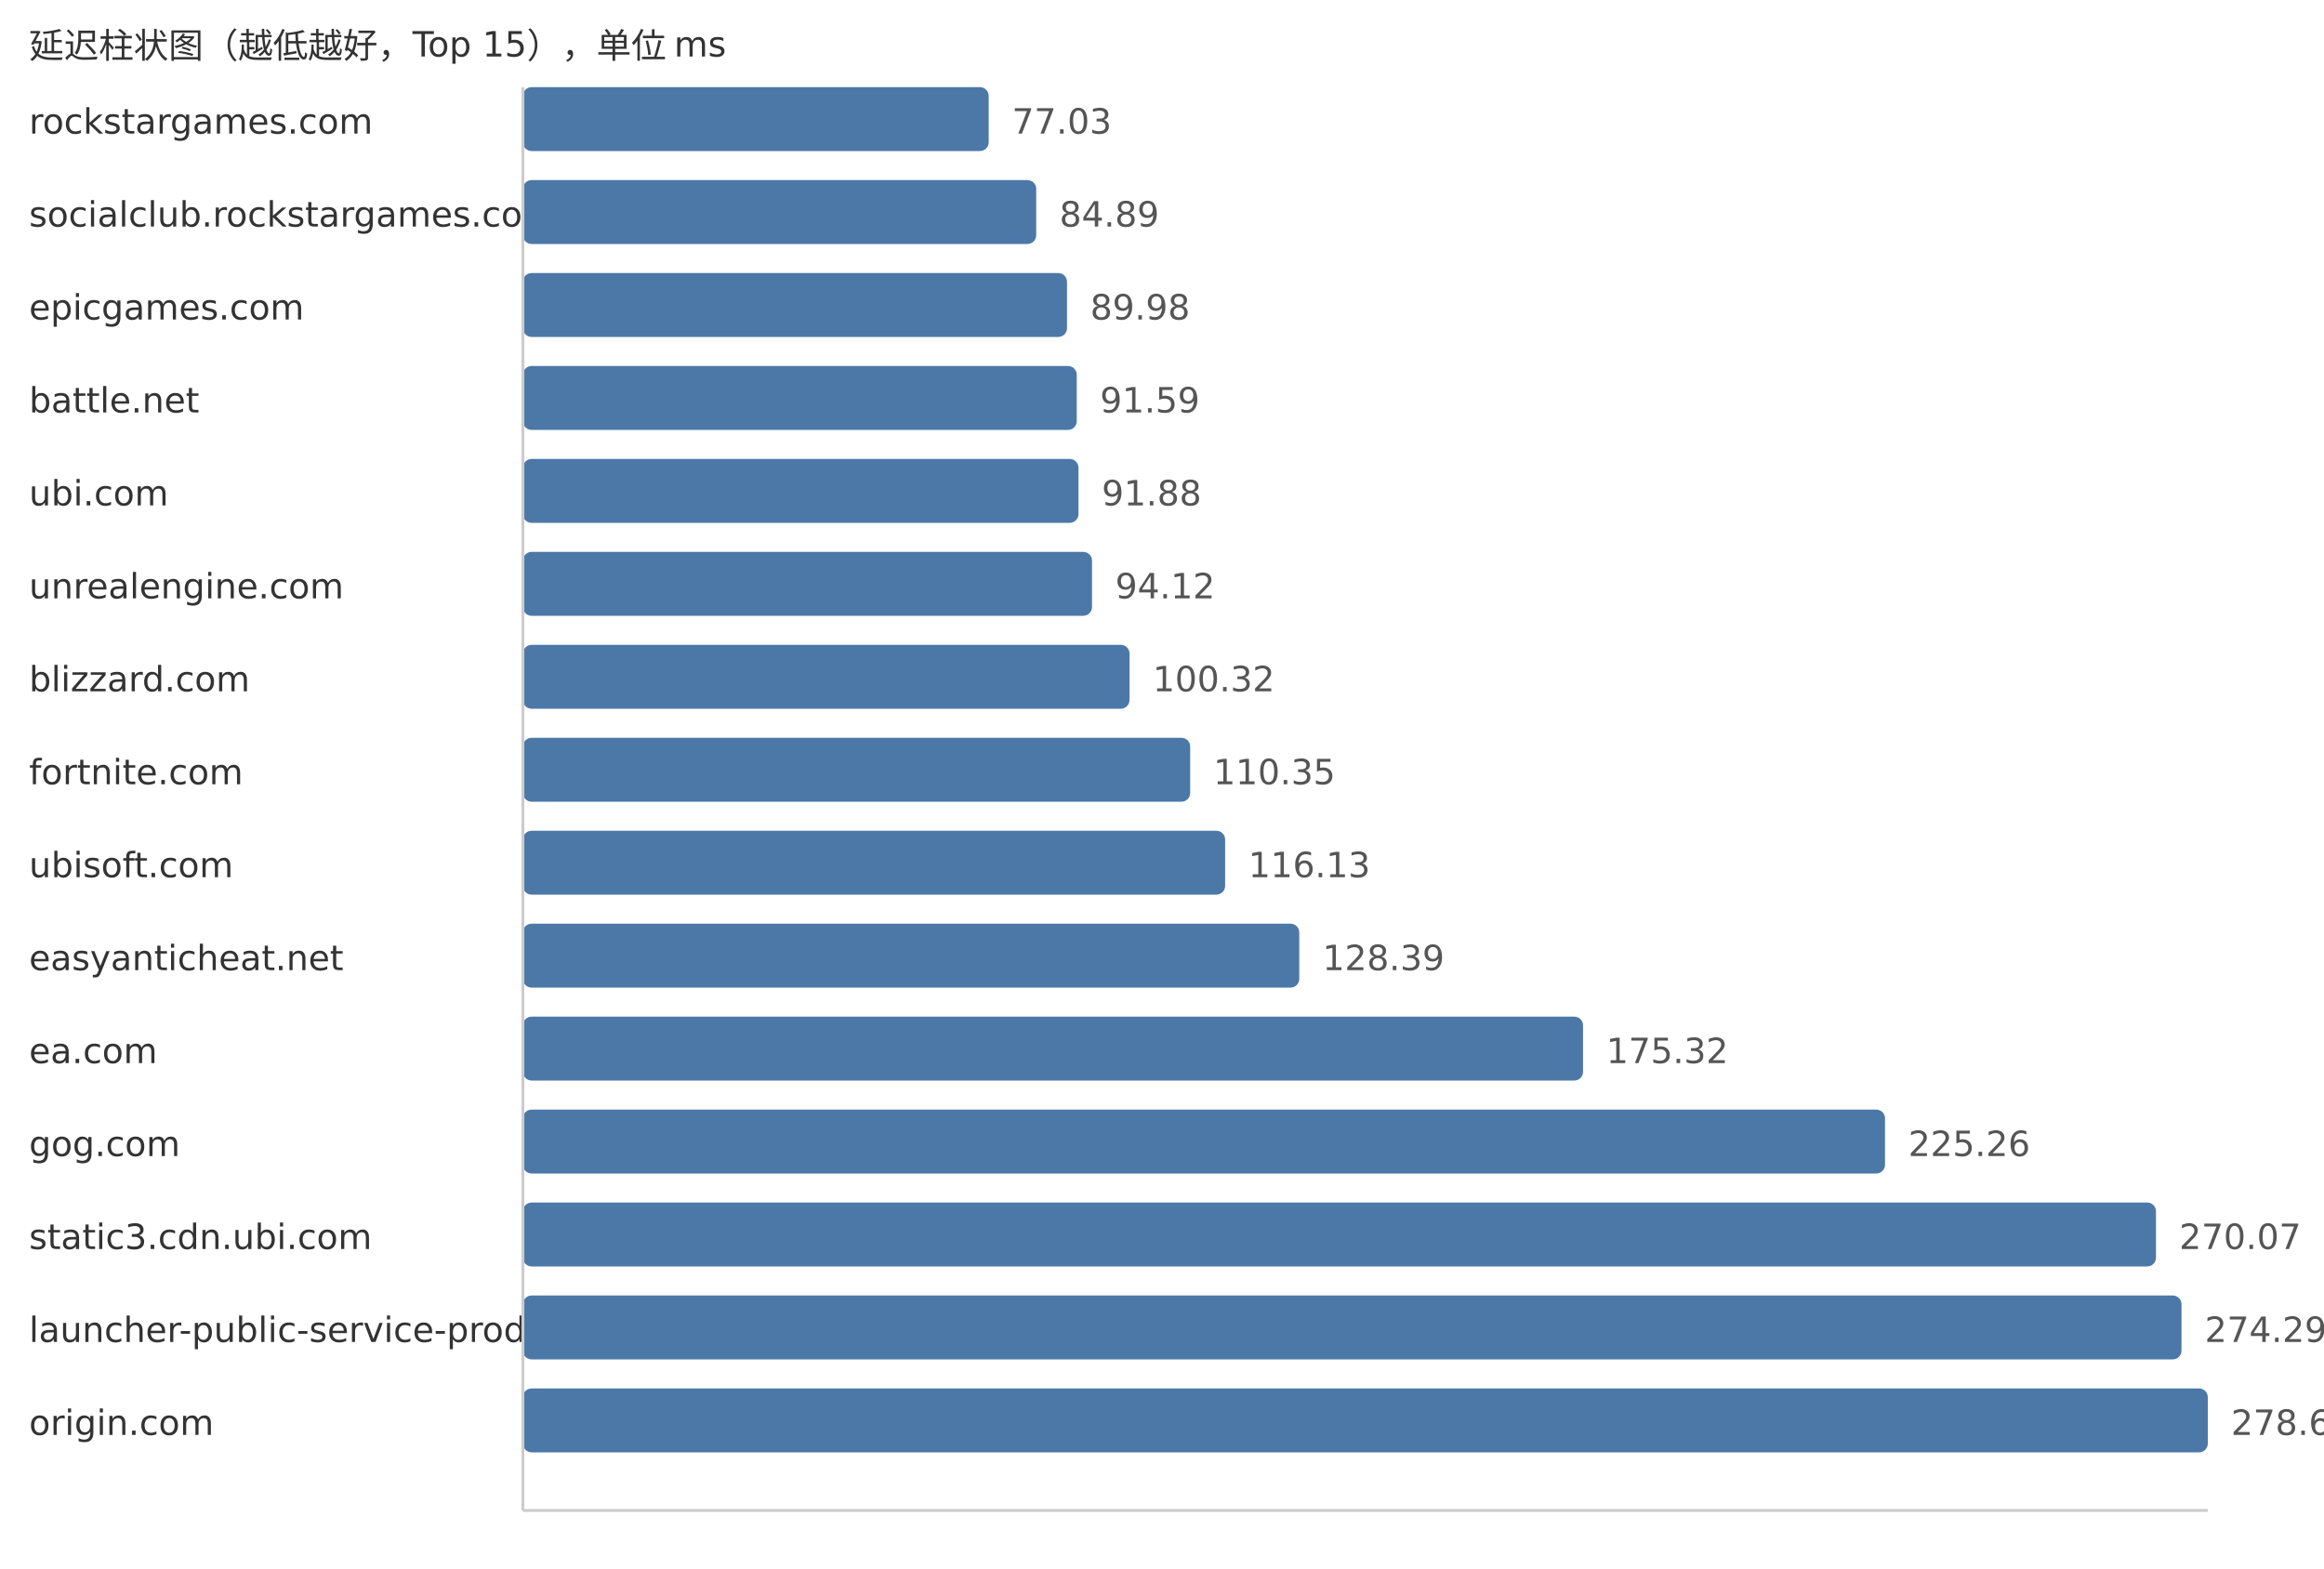
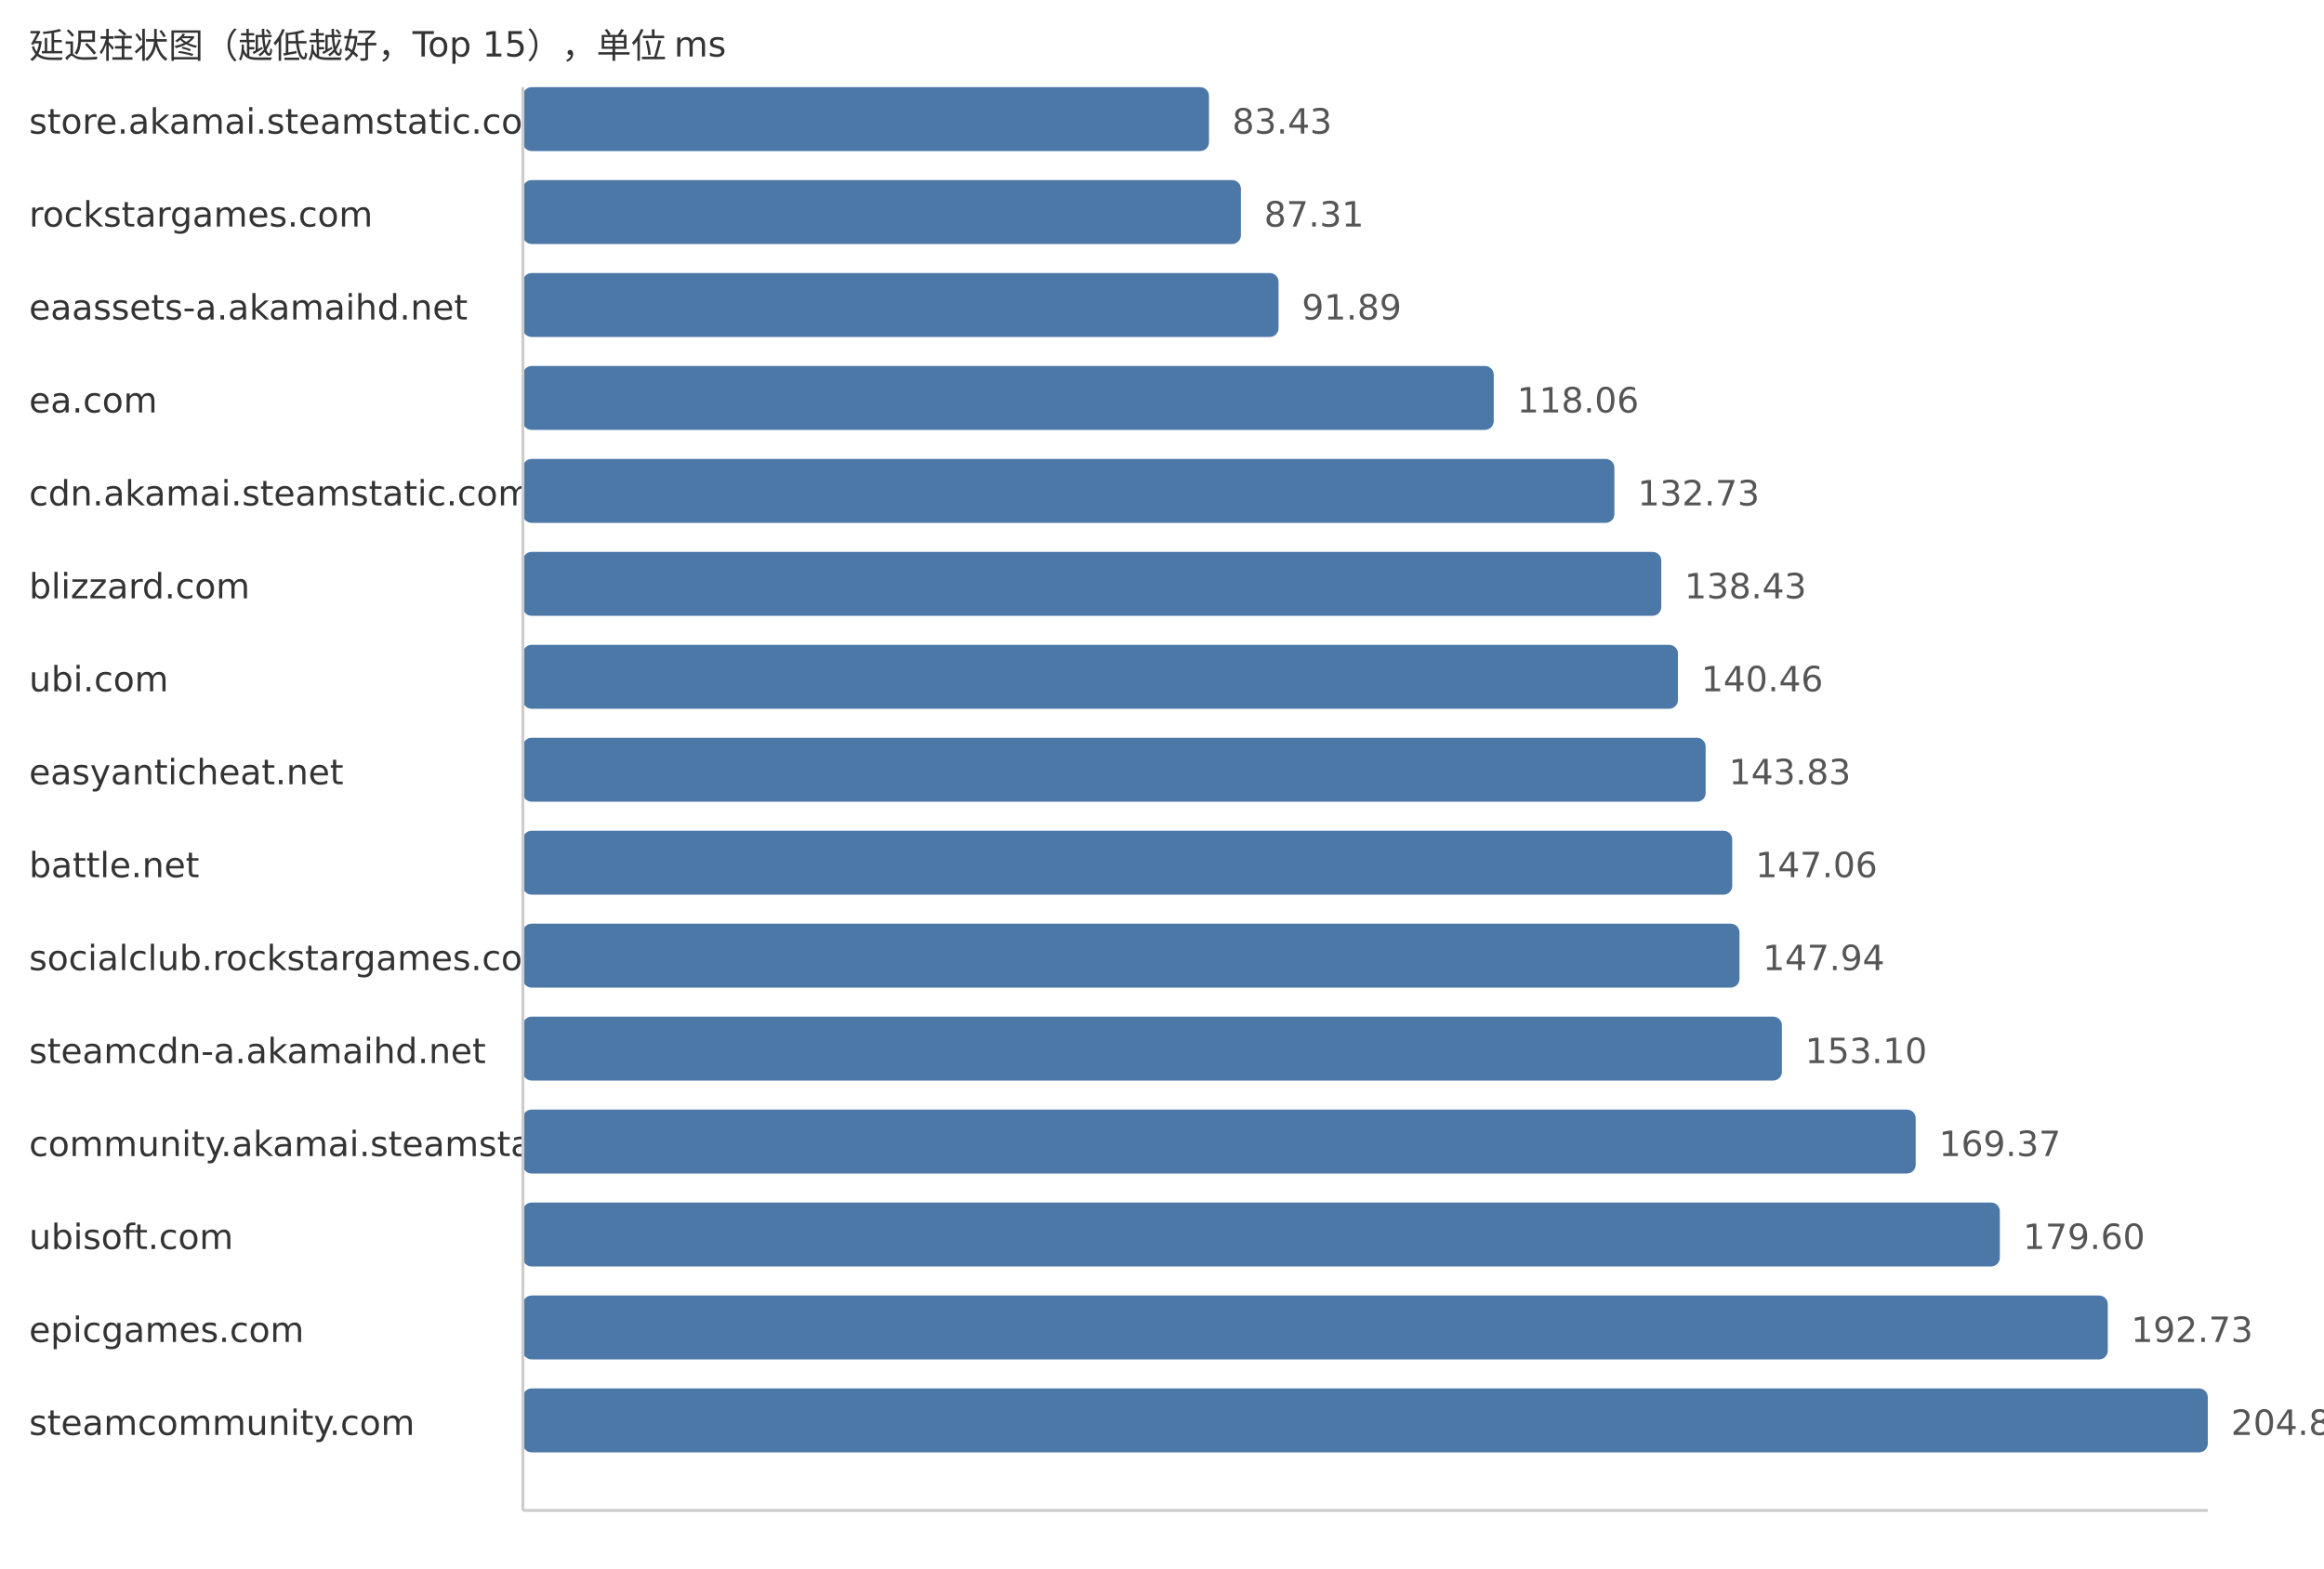
<svg xmlns="http://www.w3.org/2000/svg" width="800" height="540">
  <style> .label{font-family:DejaVu Sans,Verdana,Geneva,sans-serif;font-size:12px;fill:#333} .value{font-family:DejaVu Sans,Verdana,Geneva,sans-serif;font-size:12px;fill:#555} </style>
  <text x="10" y="20" class="label">延迟柱状图（越低越好，Top 15），单位 ms</text>
-   <text x="10" y="46" class="label">rockstargames.com</text>
-   <rect x="180" y="30" width="160.34" height="22" fill="#4c78a8" rx="3" />
-   <text x="348.34" y="46" class="value">77.03</text>
-   <text x="10" y="78" class="label">socialclub.rockstargames.com</text>
-   <rect x="180" y="62" width="176.7" height="22" fill="#4c78a8" rx="3" />
-   <text x="364.7" y="78" class="value">84.89</text>
-   <text x="10" y="110" class="label">epicgames.com</text>
-   <rect x="180" y="94" width="187.3" height="22" fill="#4c78a8" rx="3" />
-   <text x="375.3" y="110" class="value">89.98</text>
-   <text x="10" y="142" class="label">battle.net</text>
-   <rect x="180" y="126" width="190.65" height="22" fill="#4c78a8" rx="3" />
-   <text x="378.65" y="142" class="value">91.59</text>
-   <text x="10" y="174" class="label">ubi.com</text>
-   <rect x="180" y="158" width="191.25" height="22" fill="#4c78a8" rx="3" />
-   <text x="379.25" y="174" class="value">91.88</text>
-   <text x="10" y="206" class="label">unrealengine.com</text>
-   <rect x="180" y="190" width="195.91" height="22" fill="#4c78a8" rx="3" />
-   <text x="383.91" y="206" class="value">94.12</text>
-   <text x="10" y="238" class="label">blizzard.com</text>
-   <rect x="180" y="222" width="208.82" height="22" fill="#4c78a8" rx="3" />
-   <text x="396.82" y="238" class="value">100.32</text>
-   <text x="10" y="270" class="label">fortnite.com</text>
-   <rect x="180" y="254" width="229.7" height="22" fill="#4c78a8" rx="3" />
-   <text x="417.7" y="270" class="value">110.35</text>
-   <text x="10" y="302" class="label">ubisoft.com</text>
-   <rect x="180" y="286" width="241.73" height="22" fill="#4c78a8" rx="3" />
-   <text x="429.73" y="302" class="value">116.13</text>
-   <text x="10" y="334" class="label">easyanticheat.net</text>
-   <rect x="180" y="318" width="267.25" height="22" fill="#4c78a8" rx="3" />
-   <text x="455.25" y="334" class="value">128.39</text>
-   <text x="10" y="366" class="label">ea.com</text>
-   <rect x="180" y="350" width="364.94" height="22" fill="#4c78a8" rx="3" />
-   <text x="552.94" y="366" class="value">175.32</text>
-   <text x="10" y="398" class="label">gog.com</text>
-   <rect x="180" y="382" width="468.89" height="22" fill="#4c78a8" rx="3" />
-   <text x="656.89" y="398" class="value">225.26</text>
-   <text x="10" y="430" class="label">static3.cdn.ubi.com</text>
-   <rect x="180" y="414" width="562.16" height="22" fill="#4c78a8" rx="3" />
-   <text x="750.16" y="430" class="value">270.07</text>
-   <text x="10" y="462" class="label">launcher-public-service-prod06.ol.epicgames.com</text>
-   <rect x="180" y="446" width="570.95" height="22" fill="#4c78a8" rx="3" />
-   <text x="758.95" y="462" class="value">274.29</text>
-   <text x="10" y="494" class="label">origin.com</text>
+   <text x="10" y="46" class="label">store.akamai.steamstatic.com</text>
+   <rect x="180" y="30" width="236.17" height="22" fill="#4c78a8" rx="3" />
+   <text x="424.17" y="46" class="value">83.43</text>
+   <text x="10" y="78" class="label">rockstargames.com</text>
+   <rect x="180" y="62" width="247.16" height="22" fill="#4c78a8" rx="3" />
+   <text x="435.16" y="78" class="value">87.31</text>
+   <text x="10" y="110" class="label">eaassets-a.akamaihd.net</text>
+   <rect x="180" y="94" width="260.12" height="22" fill="#4c78a8" rx="3" />
+   <text x="448.12" y="110" class="value">91.89</text>
+   <text x="10" y="142" class="label">ea.com</text>
+   <rect x="180" y="126" width="334.2" height="22" fill="#4c78a8" rx="3" />
+   <text x="522.2" y="142" class="value">118.06</text>
+   <text x="10" y="174" class="label">cdn.akamai.steamstatic.com</text>
+   <rect x="180" y="158" width="375.73" height="22" fill="#4c78a8" rx="3" />
+   <text x="563.73" y="174" class="value">132.73</text>
+   <text x="10" y="206" class="label">blizzard.com</text>
+   <rect x="180" y="190" width="391.87" height="22" fill="#4c78a8" rx="3" />
+   <text x="579.87" y="206" class="value">138.43</text>
+   <text x="10" y="238" class="label">ubi.com</text>
+   <rect x="180" y="222" width="397.61" height="22" fill="#4c78a8" rx="3" />
+   <text x="585.61" y="238" class="value">140.46</text>
+   <text x="10" y="270" class="label">easyanticheat.net</text>
+   <rect x="180" y="254" width="407.15" height="22" fill="#4c78a8" rx="3" />
+   <text x="595.15" y="270" class="value">143.83</text>
+   <text x="10" y="302" class="label">battle.net</text>
+   <rect x="180" y="286" width="416.3" height="22" fill="#4c78a8" rx="3" />
+   <text x="604.3" y="302" class="value">147.06</text>
+   <text x="10" y="334" class="label">socialclub.rockstargames.com</text>
+   <rect x="180" y="318" width="418.79" height="22" fill="#4c78a8" rx="3" />
+   <text x="606.79" y="334" class="value">147.94</text>
+   <text x="10" y="366" class="label">steamcdn-a.akamaihd.net</text>
+   <rect x="180" y="350" width="433.39" height="22" fill="#4c78a8" rx="3" />
+   <text x="621.39" y="366" class="value">153.10</text>
+   <text x="10" y="398" class="label">community.akamai.steamstatic.com</text>
+   <rect x="180" y="382" width="479.45" height="22" fill="#4c78a8" rx="3" />
+   <text x="667.45" y="398" class="value">169.37</text>
+   <text x="10" y="430" class="label">ubisoft.com</text>
+   <rect x="180" y="414" width="508.41" height="22" fill="#4c78a8" rx="3" />
+   <text x="696.41" y="430" class="value">179.60</text>
+   <text x="10" y="462" class="label">epicgames.com</text>
+   <rect x="180" y="446" width="545.58" height="22" fill="#4c78a8" rx="3" />
+   <text x="733.58" y="462" class="value">192.73</text>
+   <text x="10" y="494" class="label">steamcommunity.com</text>
  <rect x="180" y="478" width="580.0" height="22" fill="#4c78a8" rx="3" />
-   <text x="768.0" y="494" class="value">278.64</text>
+   <text x="768.0" y="494" class="value">204.89</text>
  <line x1="180" y1="30" x2="180" y2="520" stroke="#ccc" />
  <line x1="180" y1="520" x2="760" y2="520" stroke="#ccc" />
</svg>
